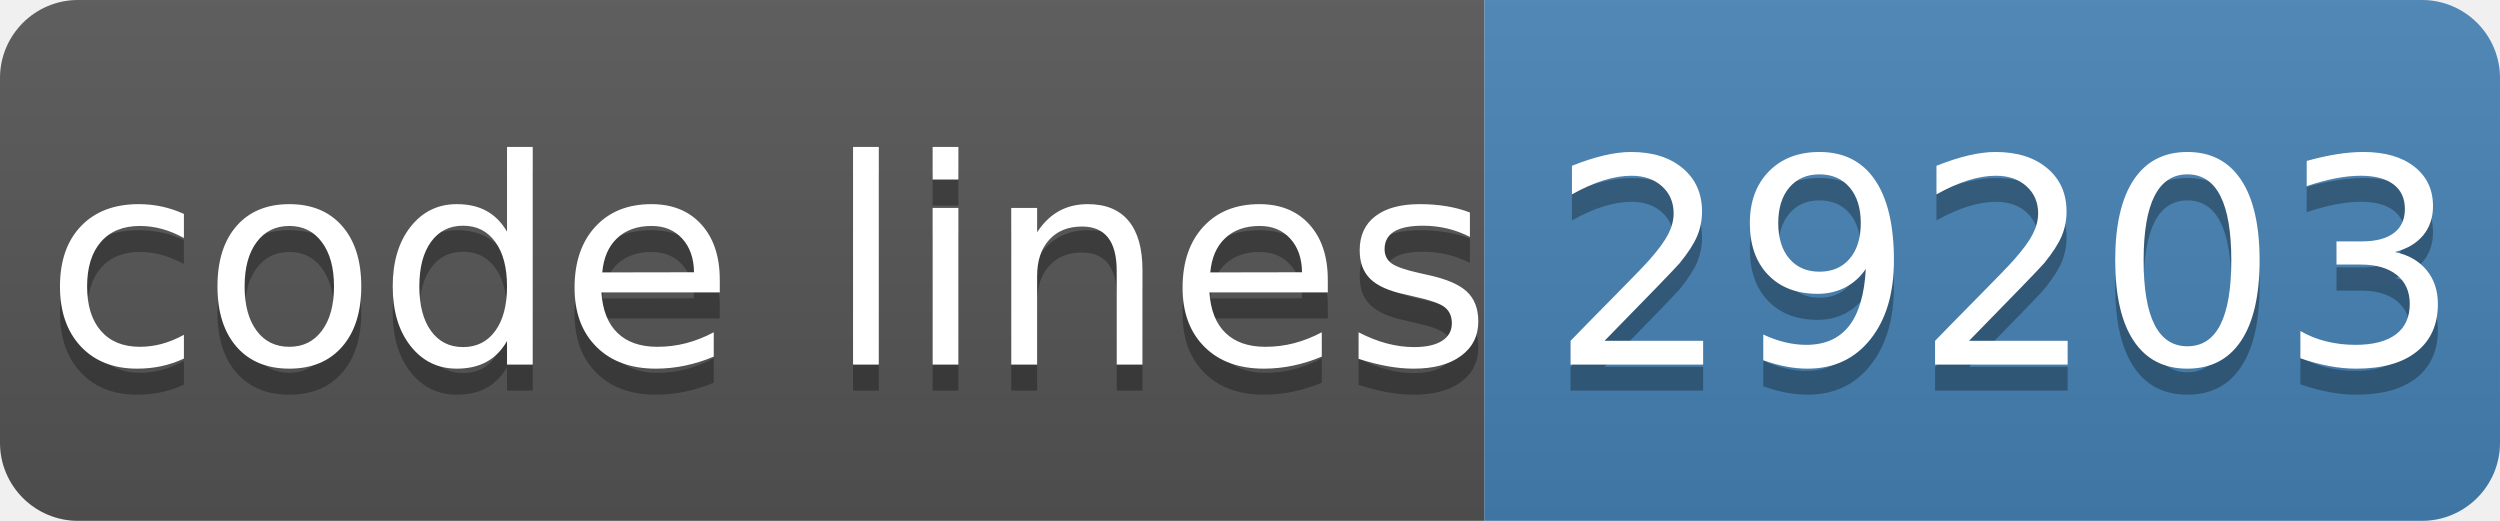
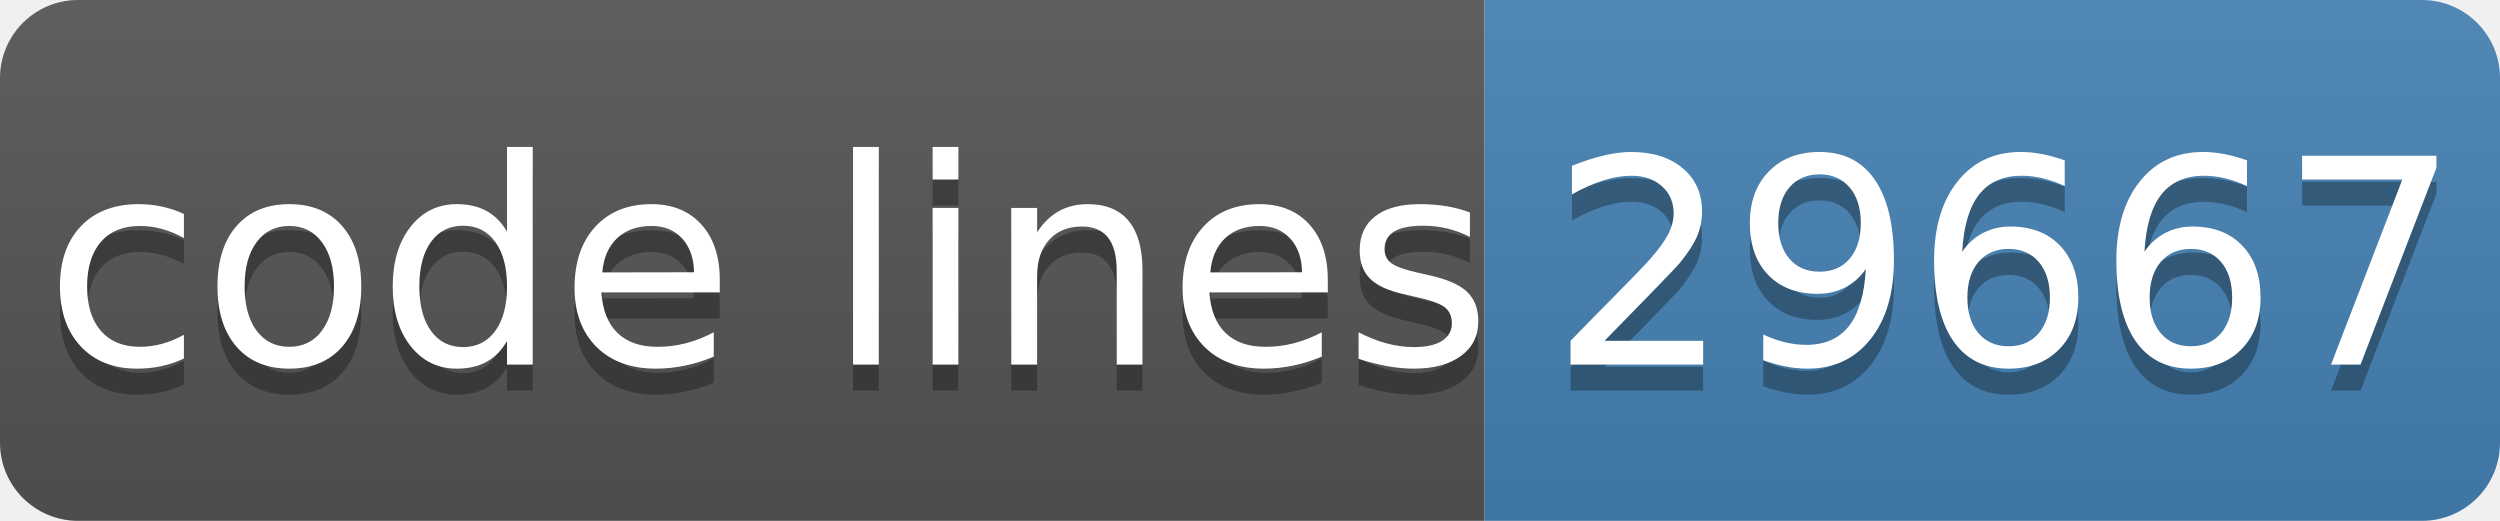
- <svg xmlns="http://www.w3.org/2000/svg" width="96" height="20" role="img" aria-label="code lines: 29203">
+ <svg xmlns="http://www.w3.org/2000/svg" width="96" height="20" role="img" aria-label="code lines: 29667">
  <linearGradient id="s" x2="0" y2="100%">
    <stop offset="0" stop-color="#bbb" stop-opacity=".1" />
    <stop offset="1" stop-opacity=".1" />
  </linearGradient>
  <clipPath id="r">
    <rect width="96" height="20" rx="3" fill="#fff" />
  </clipPath>
  <g clip-path="url(#r)">
    <rect width="57" height="20" fill="#555" />
    <rect x="57" width="40" height="20" fill="#4682b4" />
    <rect width="96" height="20" fill="url(#s)" />
  </g>
  <g fill="#fff" text-anchor="middle" font-family="Verdana,Geneva,DejaVu Sans,sans-serif" text-rendering="geometricPrecision" font-size="110">
    <text aria-hidden="true" x="295" y="150" fill="#010101" fill-opacity=".3" transform="scale(.1)" textLength="510">code lines</text>
    <text x="295" y="140" transform="scale(.1)" fill="#fff" textLength="510">code lines</text>
-     <text aria-hidden="true" x="770" y="150" fill="#010101" fill-opacity=".3" transform="scale(.1)" textLength="320">29203</text>
-     <text x="770" y="140" transform="scale(.1)" fill="#fff" textLength="320">29203</text>
+     <text aria-hidden="true" x="770" y="150" fill="#010101" fill-opacity=".3" transform="scale(.1)" textLength="320">29667</text>
+     <text x="770" y="140" transform="scale(.1)" fill="#fff" textLength="320">29667</text>
  </g>
</svg>
